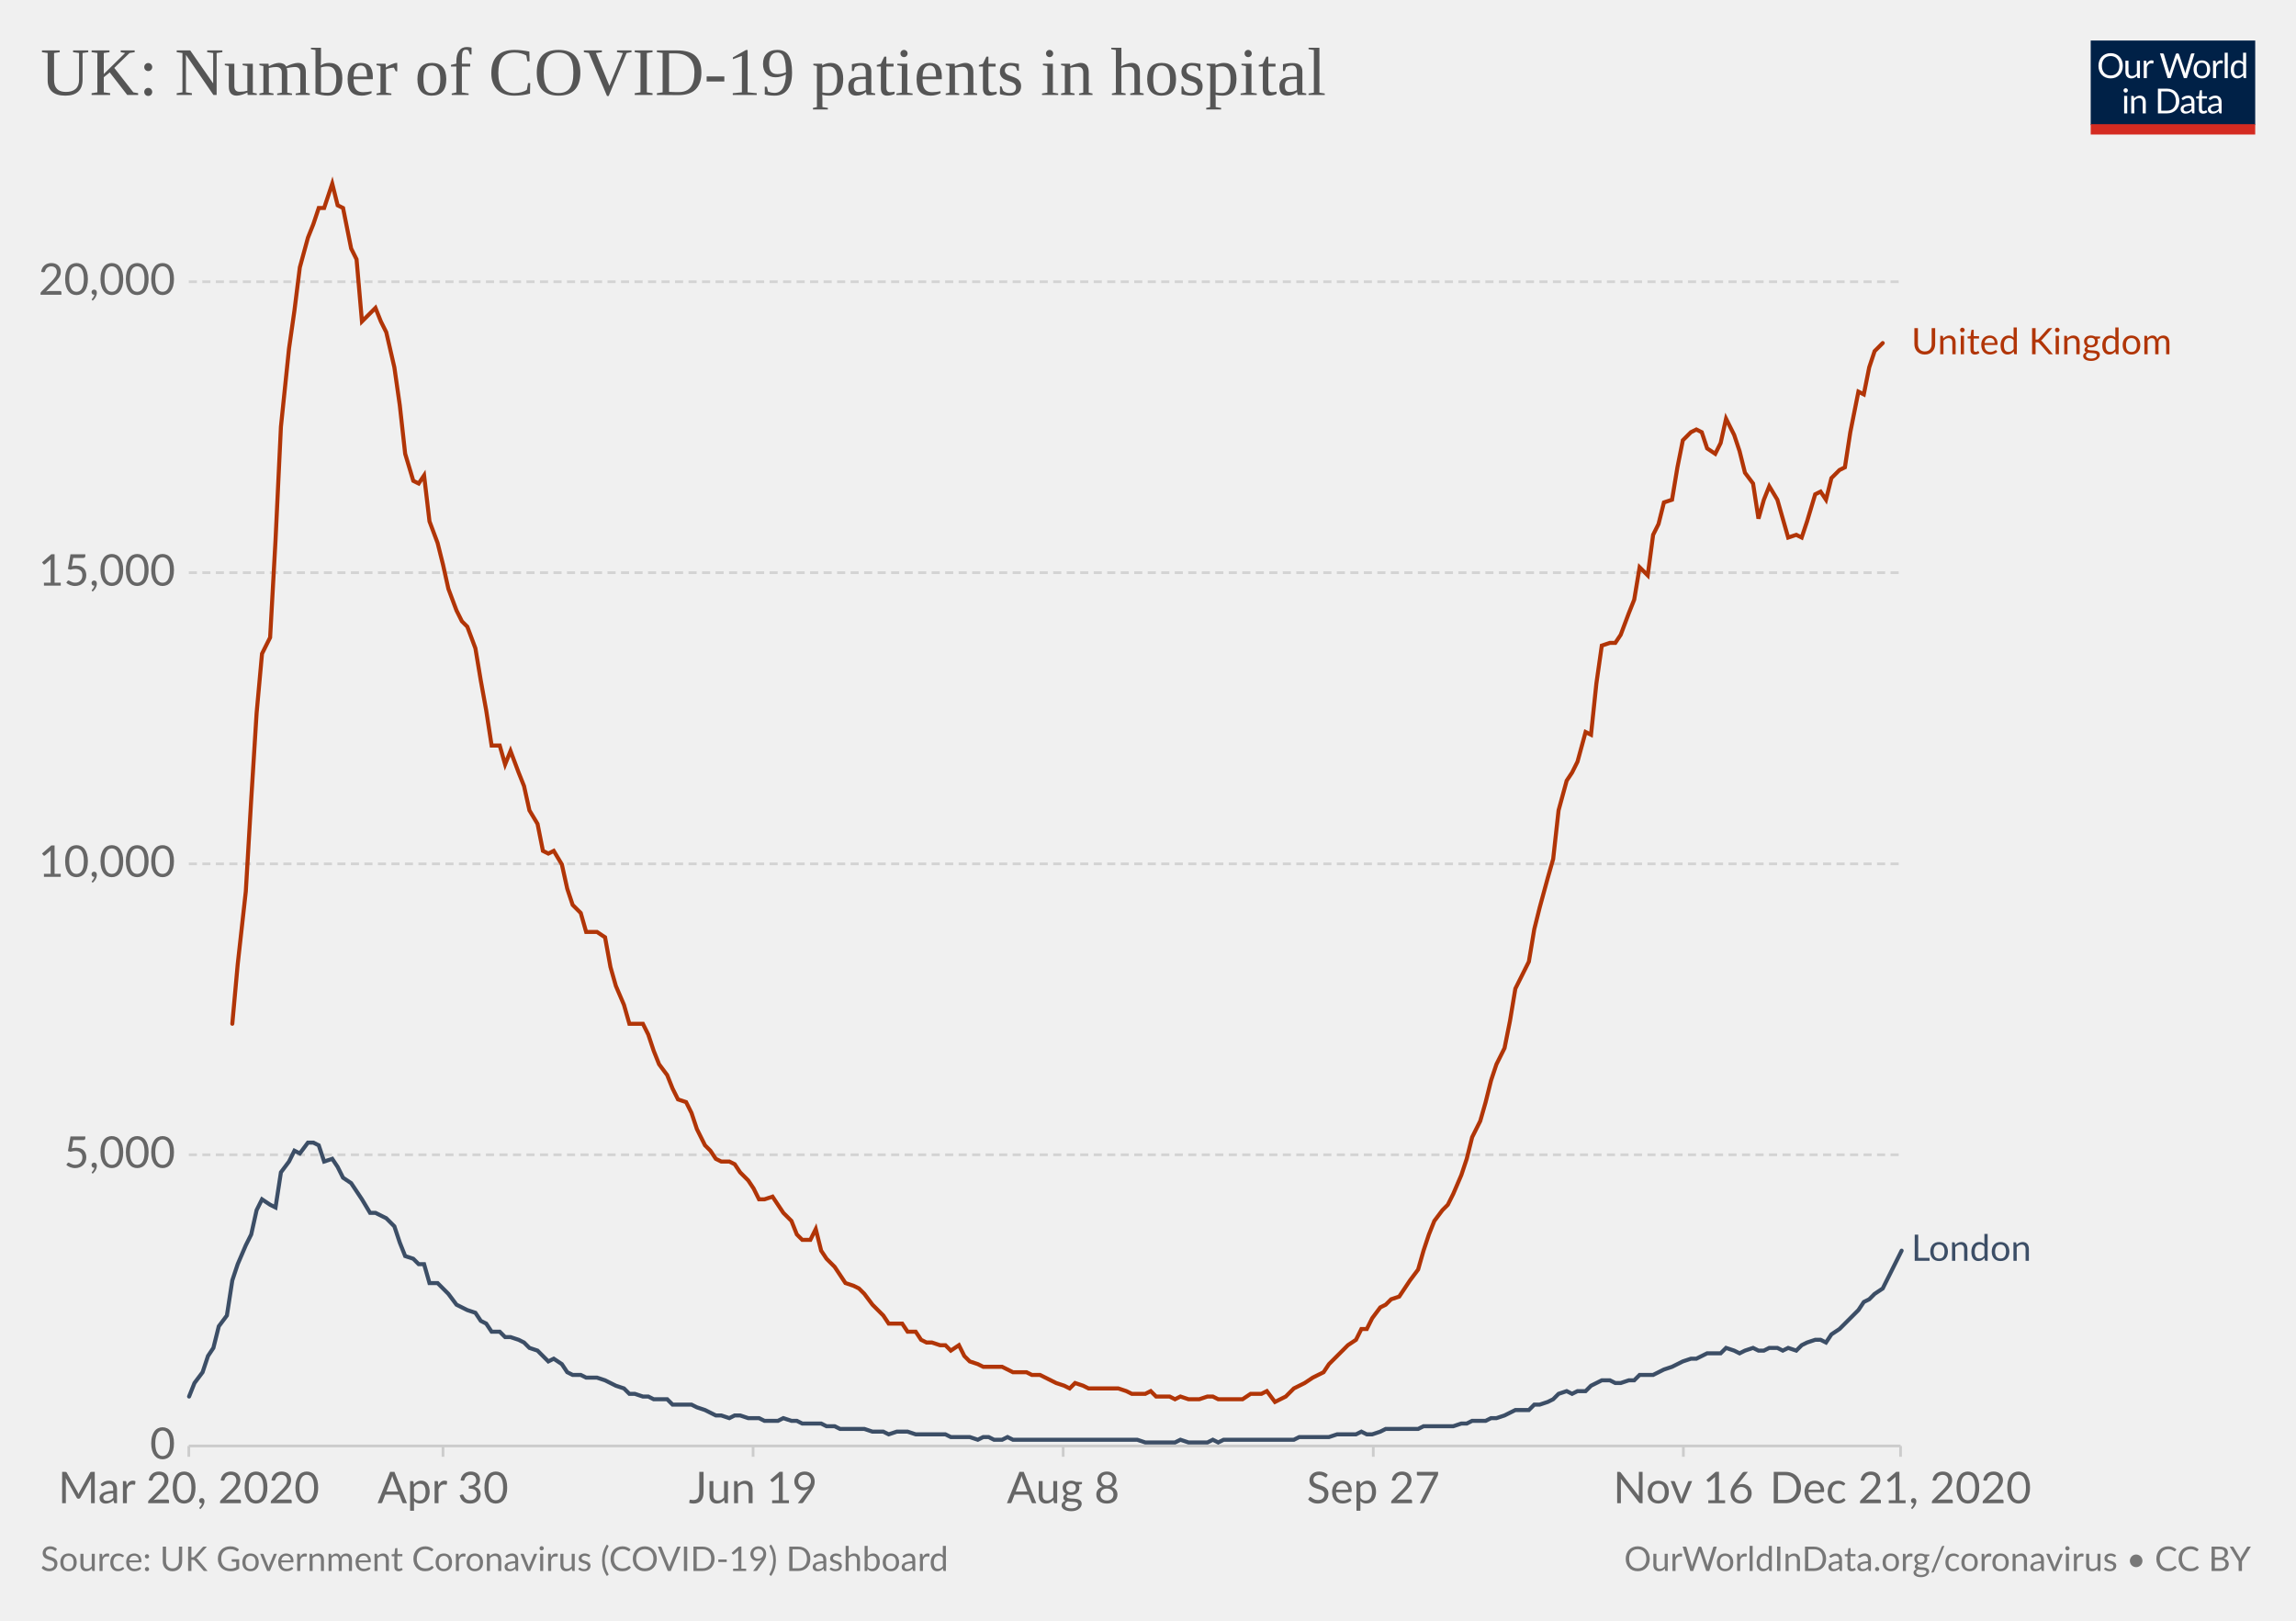
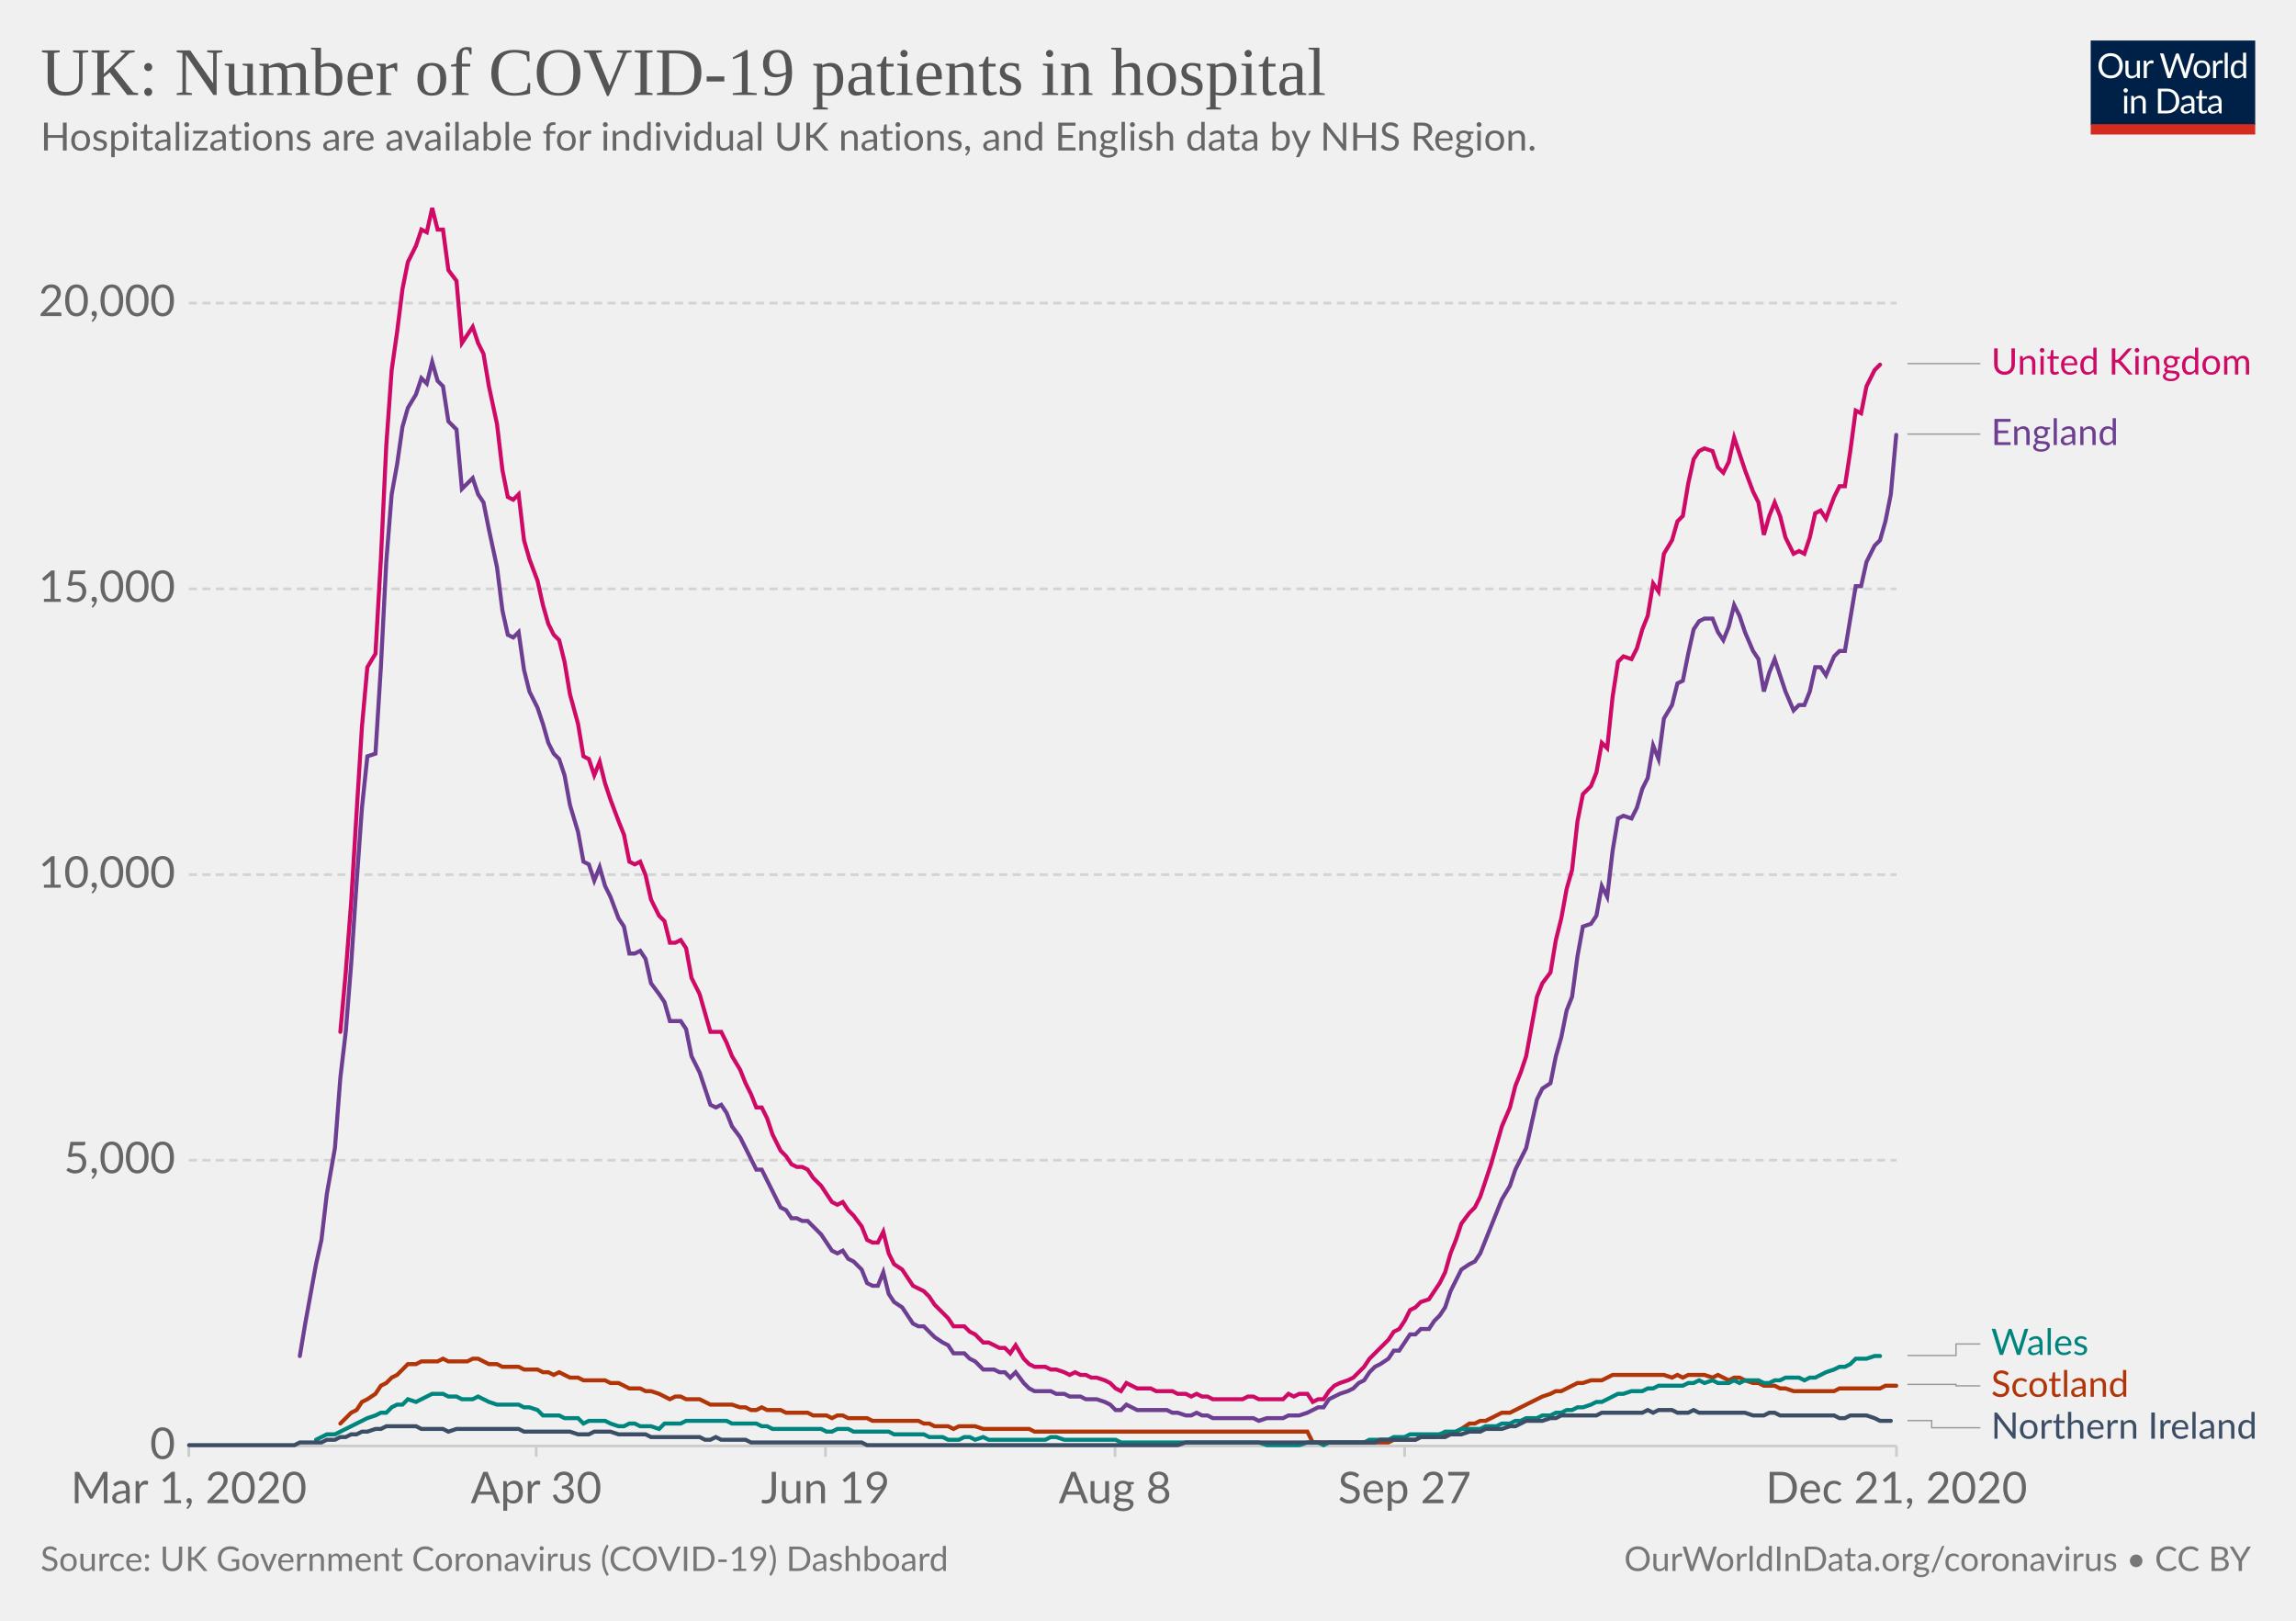
<svg xmlns="http://www.w3.org/2000/svg" version="1.1" style="background-color:#fff;-webkit-font-smoothing:antialiased" width="850" height="600" viewBox="0 0 850 600" font-family="Lato,'Helvetica Neue',Helvetica,Arial,sans-serif" font-size="18" text-rendering="optimizeLegibility">
  <g class="HeaderView">
    <g transform="matrix(.29 0 0 .29 774 15)">
      <svg width="210" height="120" viewBox="0 0 210 120" fill="none">
        <g clip-path="url(#clip0)">
          <path d="M0 0h210v107.89H0V0z" fill="#002147" />
          <path d="M40.98 32.25c0 2.36-.38 4.53-1.12 6.51a14.26 14.26 0 01-8.1 8.4c-1.9.78-4.02 1.17-6.34 1.17a16.6 16.6 0 01-6.33-1.17 14.31 14.31 0 01-8.08-8.4 18.29 18.29 0 01-1.12-6.51c0-2.36.38-4.53 1.12-6.5a14.32 14.32 0 018.07-8.44c1.92-.8 4.03-1.19 6.34-1.19 2.32 0 4.43.4 6.34 1.19 1.92.8 3.56 1.9 4.93 3.34a14.87 14.87 0 013.17 5.1 18.1 18.1 0 011.12 6.5zm-4.38 0c0-1.94-.26-3.68-.8-5.22a10.91 10.91 0 00-2.24-3.89 9.68 9.68 0 00-3.52-2.46 11.95 11.95 0 00-4.62-.86c-1.68 0-3.21.28-4.6.86a9.88 9.88 0 00-3.54 2.46 10.91 10.91 0 00-2.24 3.9c-.53 1.53-.8 3.27-.8 5.2 0 1.94.27 3.68.8 5.22a11.17 11.17 0 002.24 3.9 10.01 10.01 0 003.55 2.44c1.38.56 2.9.83 4.6.83 1.7 0 3.24-.27 4.61-.83a9.8 9.8 0 003.52-2.44 11.17 11.17 0 002.25-3.9c.53-1.54.8-3.28.8-5.21zm26.22-6.54V48H60.5c-.56 0-.9-.27-1.05-.81l-.31-2.4a12.45 12.45 0 01-3.26 2.6c-1.2.64-2.58.96-4.13.96-1.22 0-2.3-.2-3.24-.6a6.52 6.52 0 01-2.33-1.7 7.37 7.37 0 01-1.43-2.67c-.3-1.04-.46-2.2-.46-3.45V25.7h3.91v14.22c0 1.68.38 2.99 1.15 3.91.77.93 1.96 1.39 3.54 1.39 1.16 0 2.24-.27 3.23-.82a10.42 10.42 0 002.8-2.28V25.7h3.91zm8.61 4.47a9.94 9.94 0 012.6-3.56 5.64 5.64 0 013.76-1.3c.47 0 .92.05 1.34.15.44.1.83.27 1.17.49l-.3 2.92c-.09.37-.3.55-.66.55-.2 0-.5-.04-.9-.13a6.21 6.21 0 00-3.24.18c-.54.2-1.03.5-1.47.92-.42.4-.81.9-1.17 1.5-.33.58-.64 1.26-.92 2.02V48H67.7V25.71h2.25c.42 0 .72.08.88.25.16.16.27.44.33.83l.26 3.39zm61.16-13.7L122.75 48h-3.82l-7.99-24.05a21.95 21.95 0 01-.42-1.58 38.36 38.36 0 01-.44 1.58L102.05 48h-3.83L88.4 16.47h3.54c.38 0 .7.1.95.29.26.2.43.43.5.73l6.52 21.9c.1.4.2.83.28 1.28.1.46.2.94.29 1.46l.3-1.46c.12-.47.25-.9.38-1.27l7.41-21.91c.1-.25.26-.48.51-.69.27-.22.58-.33.95-.33h1.23c.38 0 .69.1.92.29.24.2.41.43.53.73l7.4 21.9a28.4 28.4 0 01.68 2.62 29.52 29.52 0 01.52-2.61l6.54-21.91c.07-.27.23-.5.48-.7.27-.21.58-.32.95-.32h3.32zm9.35 8.88c1.63 0 3.1.27 4.4.82a9.43 9.43 0 015.46 5.94c.5 1.4.74 2.98.74 4.73 0 1.76-.25 3.34-.74 4.75a9.43 9.43 0 01-5.46 5.92c-1.3.52-2.77.79-4.4.79-1.64 0-3.12-.27-4.44-.8a9.42 9.42 0 01-3.35-2.3c-.92-1-1.63-2.2-2.13-3.61-.49-1.41-.73-3-.73-4.75s.24-3.33.73-4.73c.5-1.43 1.2-2.64 2.13-3.63a9.4 9.4 0 013.35-2.31c1.32-.55 2.8-.82 4.44-.82zm0 19.89c2.2 0 3.84-.73 4.93-2.2 1.08-1.48 1.63-3.54 1.63-6.18 0-2.66-.55-4.72-1.63-6.2-1.09-1.49-2.73-2.23-4.93-2.23-1.12 0-2.09.2-2.93.57a5.7 5.7 0 00-2.06 1.65 7.5 7.5 0 00-1.24 2.67c-.26 1.04-.4 2.22-.4 3.54 0 2.64.55 4.7 1.64 6.18 1.1 1.47 2.76 2.2 4.99 2.2zm17.97-15.07a9.94 9.94 0 012.6-3.56 5.64 5.64 0 013.76-1.3c.47 0 .91.05 1.34.15.44.1.83.27 1.16.49l-.28 2.92c-.09.37-.31.55-.66.55-.2 0-.5-.04-.9-.13a6.2 6.2 0 00-3.24.18c-.54.2-1.03.5-1.47.92-.43.4-.82.9-1.17 1.5a13.1 13.1 0 00-.92 2.02V48h-3.94V25.71h2.24c.43 0 .72.08.88.25.17.16.28.44.33.83l.27 3.39zm15.04-14.59V48h-3.92V15.6h3.92zm19.55 15.43a6.22 6.22 0 00-2.38-2.05 6.7 6.7 0 00-2.86-.6c-2.07 0-3.66.75-4.77 2.23-1.12 1.48-1.68 3.6-1.68 6.33 0 1.46.13 2.7.38 3.74a7.29 7.29 0 001.1 2.56 4.35 4.35 0 001.78 1.45c.7.3 1.5.46 2.4.46 1.29 0 2.41-.3 3.36-.88a9.6 9.6 0 002.67-2.49V31.02zm3.91-15.43V48h-2.33c-.56 0-.9-.27-1.06-.81l-.35-2.71a12.13 12.13 0 01-3.25 2.77 8.28 8.28 0 01-4.23 1.06 7.31 7.31 0 01-6.14-2.9c-.73-.96-1.3-2.15-1.69-3.57a18.35 18.35 0 01.07-9.48 11.29 11.29 0 011.89-3.7 8.7 8.7 0 017.06-3.34 7.96 7.96 0 016.12 2.62V15.59h3.91zM46.61 70.71V93H42.7V70.71h3.91zm.84-7c0 .39-.08.75-.24 1.09a2.81 2.81 0 01-1.52 1.47 2.67 2.67 0 01-2.16 0 2.9 2.9 0 01-1.45-1.47 2.67 2.67 0 010-2.16c.15-.35.35-.65.6-.9.25-.27.53-.47.85-.62a2.67 2.67 0 012.16 0c.35.15.65.35.9.62.27.25.47.55.62.9.16.34.24.7.24 1.08zm7.97 10.24c.49-.54 1-1.04 1.54-1.48a9.85 9.85 0 013.66-1.84 8.96 8.96 0 015.43.35c.94.4 1.72.97 2.33 1.71a7.36 7.36 0 011.43 2.67c.32 1.04.49 2.19.49 3.45V93h-3.94V78.81c0-1.69-.4-3-1.17-3.92-.76-.93-1.93-1.4-3.5-1.4a6.6 6.6 0 00-3.25.83c-1 .56-1.92 1.31-2.77 2.27V93h-3.94V70.71h2.35c.56 0 .9.28 1.04.82l.3 2.42zm57.7 3.3c0 2.36-.37 4.5-1.11 6.44a14.3 14.3 0 01-3.17 4.98 14.1 14.1 0 01-4.93 3.2c-1.9.76-4.02 1.13-6.33 1.13H85.8V61.47h11.77c2.31 0 4.42.39 6.33 1.15a13.8 13.8 0 018.1 8.18 17.75 17.75 0 011.12 6.45zm-4.37 0c0-1.94-.26-3.67-.8-5.2a10.94 10.94 0 00-2.23-3.87 9.57 9.57 0 00-3.53-2.42 12.23 12.23 0 00-4.61-.83h-7.5v24.62h7.5c1.7 0 3.24-.28 4.61-.84a9.7 9.7 0 003.53-2.4 10.94 10.94 0 002.24-3.87c.53-1.53.8-3.26.8-5.2zm19.8 5.72c-1.8.06-3.34.2-4.62.44-1.26.22-2.3.51-3.1.88-.8.36-1.37.8-1.74 1.3-.35.5-.53 1.05-.53 1.67 0 .58.1 1.1.3 1.52a3 3 0 00.76 1.05c.34.27.73.46 1.17.6.45.11.94.17 1.45.17a7.28 7.28 0 003.5-.81 11.95 11.95 0 002.82-2.2v-4.62zm-12.65-9.11a12.73 12.73 0 013.98-2.66c1.43-.59 3-.88 4.73-.88 1.25 0 2.36.2 3.33.61a6.81 6.81 0 013.94 4.38c.33 1.04.5 2.19.5 3.43V93h-1.74a1.8 1.8 0 01-.88-.18c-.2-.13-.36-.38-.48-.74l-.44-2.12c-.59.55-1.16 1.03-1.72 1.46a9.48 9.48 0 01-3.74 1.7c-.69.15-1.46.23-2.3.23-.87 0-1.69-.12-2.45-.35a5.34 5.34 0 01-3.34-2.93 6.64 6.64 0 01-.49-2.64c0-.88.25-1.72.73-2.53a6.33 6.33 0 012.35-2.17c1.09-.63 2.5-1.15 4.25-1.54 1.75-.41 3.89-.65 6.42-.7v-1.75c0-1.73-.37-3.03-1.12-3.91-.75-.9-1.84-1.34-3.28-1.34-.97 0-1.78.12-2.44.37-.64.23-1.2.5-1.7.81l-1.23.82c-.33.23-.67.35-1 .35-.27 0-.5-.07-.69-.2a2.1 2.1 0 01-.48-.53l-.7-1.25zm27.67 19.5c-1.76 0-3.12-.5-4.07-1.48-.94-.98-1.41-2.4-1.41-4.25V74h-2.68a.9.9 0 01-.6-.2c-.16-.14-.24-.36-.24-.66v-1.56l3.65-.46.9-6.89a.9.9 0 01.29-.52.88.88 0 01.62-.22H142v7.67h6.44V74H142v13.38c0 .94.22 1.63.68 2.09.45.45 1.04.68 1.76.68a3.21 3.21 0 001.85-.53l.55-.35c.16-.12.3-.18.41-.18.2 0 .4.13.55.38l1.15 1.87a7.45 7.45 0 01-2.44 1.5c-.96.35-1.94.52-2.95.52zm19.68-10.4c-1.8.07-3.34.21-4.62.45-1.26.22-2.3.51-3.1.88-.8.36-1.37.8-1.74 1.3-.35.5-.53 1.05-.53 1.67 0 .58.1 1.1.3 1.52.18.42.44.77.76 1.05.34.27.73.46 1.17.6.45.11.94.17 1.45.17a7.3 7.3 0 003.5-.81 12.04 12.04 0 002.82-2.2v-4.62zm-12.65-9.1a12.72 12.72 0 013.99-2.66c1.42-.59 3-.88 4.72-.88 1.25 0 2.36.2 3.33.61a6.81 6.81 0 013.94 4.38c.33 1.04.5 2.19.5 3.43V93h-1.74a1.8 1.8 0 01-.88-.18c-.2-.13-.36-.38-.48-.74l-.44-2.12c-.59.55-1.16 1.03-1.72 1.46a9.48 9.48 0 01-3.74 1.7c-.69.15-1.46.23-2.3.23-.87 0-1.69-.12-2.45-.35a5.33 5.33 0 01-3.34-2.93 6.62 6.62 0 01-.49-2.64c0-.88.25-1.72.73-2.53a6.33 6.33 0 012.35-2.17c1.09-.63 2.5-1.15 4.25-1.54a31.2 31.2 0 016.42-.7v-1.75c0-1.73-.37-3.03-1.12-3.91-.75-.9-1.84-1.34-3.28-1.34-.97 0-1.78.12-2.44.37-.64.23-1.2.5-1.7.81-.46.3-.87.57-1.22.82-.34.23-.68.35-1.02.35-.26 0-.49-.07-.68-.2a1.88 1.88 0 01-.48-.53l-.7-1.25z" fill="#fff" />
          <path fill="#D42B21" d="M0 106.79h210V120H0z" />
        </g>
        <defs>
          <clipPath id="clip0">
            <path fill="#fff" d="M0 0h210v120H0z" />
          </clipPath>
        </defs>
      </svg>
    </g>
-     <a href="https://ourworldindata.org/grapher/uk-covid-hospital-patients?tab=chart&amp;stackMode=absolute&amp;region=World" target="_blank" rel="noopener" font-family="&quot;Playfair Display&quot;,Georgia,&quot;Times New Roman&quot;,serif">
+     <a href="https://ourworldindata.org/grapher/uk-covid-hospital-patients?tab=chart&amp;stackMode=absolute&amp;time=earliest..latest&amp;region=World" target="_blank" rel="noopener" font-family="&quot;Playfair Display&quot;,Georgia,&quot;Times New Roman&quot;,serif">
      <text font-size="25.2" x="15" y="35.2" fill="#555">
        <tspan x="15" y="35.16">UK: Number of COVID-19 patients in hospital</tspan>
      </text>
    </a>
+     <text font-size="14.4" x="15" y="55.7" fill="#666">
+       <tspan x="15" y="55.72">Hospitalizations are available for individual UK nations, and English data by NHS Region.</tspan>
+     </text>
  </g>
  <g class="LineChart">
    <defs>
      <clipPath id="a">
-         <path d="M59.9 0h830v977h-830z" />
+         <path d="M59.9 0h830v959.8h-830z" />
      </clipPath>
    </defs>
    <g class="DualAxisView">
      <g class="HorizontalAxis">
-         <path stroke="#ccc" d="M69.9 535.3v4M164 535.3v4M278.8 535.3v4M393.6 535.3v4M508.4 535.3v4M623.2 535.3v4M703.6 535.3v4" />
-         <text x="69.9" y="556.5" fill="#666" text-anchor="middle" font-size="16.2">Mar 20, 2020</text>
-         <text x="164" y="556.5" fill="#666" text-anchor="middle" font-size="16.2">Apr 30</text>
-         <text x="278.8" y="556.5" fill="#666" text-anchor="middle" font-size="16.2">Jun 19</text>
-         <text x="393.6" y="556.5" fill="#666" text-anchor="middle" font-size="16.2">Aug 8</text>
-         <text x="508.4" y="556.5" fill="#666" text-anchor="middle" font-size="16.2">Sep 27</text>
-         <text x="623.2" y="556.5" fill="#666" text-anchor="middle" font-size="16.2">Nov 16</text>
-         <text x="703.6" y="556.5" fill="#666" text-anchor="middle" font-size="16.2">Dec 21, 2020</text>
+         <path stroke="#ccc" d="M69.9 535.3v4M198.5 535.3v4M305.6 535.3v4M412.8 535.3v4M520 535.3v4M702.1 535.3v4" />
+         <text x="69.9" y="556.5" fill="#666" text-anchor="middle" font-size="16.2">Mar 1, 2020</text>
+         <text x="198.5" y="556.5" fill="#666" text-anchor="middle" font-size="16.2">Apr 30</text>
+         <text x="305.6" y="556.5" fill="#666" text-anchor="middle" font-size="16.2">Jun 19</text>
+         <text x="412.8" y="556.5" fill="#666" text-anchor="middle" font-size="16.2">Aug 8</text>
+         <text x="520" y="556.5" fill="#666" text-anchor="middle" font-size="16.2">Sep 27</text>
+         <text x="702.1" y="556.5" fill="#666" text-anchor="middle" font-size="16.2">Dec 21, 2020</text>
      </g>
      <g class="VerticalAxis" fill="#666" dominant-baseline="middle" text-anchor="end" font-size="16.2">
        <text x="64.9" y="535.3">0</text>
-         <text x="64.9" y="427.5">5,000</text>
-         <text x="64.9" y="319.8">10,000</text>
-         <text x="64.9" y="212">15,000</text>
-         <text x="64.9" y="104.3">20,000</text>
+         <text x="64.9" y="429.5">5,000</text>
+         <text x="64.9" y="323.8">10,000</text>
+         <text x="64.9" y="218">15,000</text>
+         <text x="64.9" y="112.2">20,000</text>
      </g>
      <g class="AxisGridLines horizontalLines">
-         <path stroke="#ccc" d="M69.9 535.3h633.71" />
-         <path stroke="#d3d3d3" stroke-dasharray="3,2" d="M69.9 427.5h633.71M69.9 319.8h633.71M69.9 212h633.71M69.9 104.3h633.71" />
+         <path stroke="#ccc" d="M69.9 535.3h632.23" />
+         <path stroke="#d3d3d3" stroke-dasharray="3,2" d="M69.9 429.5h632.23M69.9 323.8h632.23M69.9 218h632.23M69.9 112.2h632.23" />
      </g>
    </g>
    <g clip-path="url(#a)">
      <g class="LineLabels" cursor="pointer">
        <g class="legendMark">
-           <text font-size="13.5" x="707.6" y="131.2" fill="#B13507">
-             <tspan x="707.61" y="131.15">United Kingdom</tspan>
+           <g class="indicator">
+             <path d="M706.13 134.6h13.5v0h13.5" stroke="#999" stroke-width=".5" fill="none" />
+           </g>
+           <text font-size="13.5" x="737.1" y="138.7" fill="#CF0A66">
+             <tspan x="737.13" y="138.65">United Kingdom</tspan>
          </text>
        </g>
        <g class="legendMark">
-           <text font-size="13.5" x="707.6" y="466.8" fill="#3C4E66">
-             <tspan x="707.61" y="466.75">London</tspan>
+           <g class="indicator">
+             <path d="M706.13 160.7h13.5v0h13.5" stroke="#999" stroke-width=".5" fill="none" />
+           </g>
+           <text font-size="13.5" x="737.1" y="164.8" fill="#6D3E91">
+             <tspan x="737.13" y="164.75">England</tspan>
+           </text>
+         </g>
+         <g class="legendMark">
+           <g class="indicator">
+             <path d="M706.13 501.8h18v-4.25h9" stroke="#999" stroke-width=".5" fill="none" />
+           </g>
+           <text font-size="13.5" x="737.1" y="501.6" fill="#00847E">
+             <tspan x="737.13" y="501.6">Wales</tspan>
+           </text>
+         </g>
+         <g class="legendMark">
+           <g class="indicator">
+             <path d="M706.13 512.5h18v.55h9" stroke="#999" stroke-width=".5" fill="none" />
+           </g>
+           <text font-size="13.5" x="737.1" y="517.1" fill="#B13507">
+             <tspan x="737.13" y="517.1">Scotland</tspan>
+           </text>
+         </g>
+         <g class="legendMark">
+           <g class="indicator">
+             <path d="M706.13 525.9h9v2.65h18" stroke="#999" stroke-width=".5" fill="none" />
+           </g>
+           <text font-size="13.5" x="737.1" y="532.6" fill="#3C4E66">
+             <tspan x="737.13" y="532.6">Northern Ireland</tspan>
          </text>
        </g>
      </g>
      <g class="Lines">
-         <g class="key-London_0">
-           <path stroke="#3C4E66" stroke-linecap="round" d="M70 517l2-5 3-4 2-6 2-3 2-8 3-4 2-13 2-6 3-7 2-4 2-9 2-4 3 2 2 1 2-13 3-4 2-4 2 1 3-4h2l2 1 2 6 3-1 2 3 2 4 3 2 2 3 2 3 3 5h2l2 1 2 1 3 3 2 6 2 5 3 1 2 2h2l2 7h3l2 2 2 2 3 4 2 1 2 1 3 1 2 3 2 1 2 3h3l2 2h2l3 1 2 1 2 2 3 1 2 2 2 2 2-1 3 2 2 3 2 1h3l2 1h4l3 1 2 1 2 1 3 1 2 2h2l3 1h2l2 1h5l2 2h7l2 1 3 1 2 1 2 1h2l3 1 2-1h2l3 1h4l2 1h5l2-1 3 1h2l2 1h7l2 1h3l2 1h9l3 1h4l2 1 3-1h4l3 1h11l2 1h7l3 1 2-1h2l2 1h3l2-1 2 1h46l3 1h11l2-1 3 1h7l2-1 2 1 2-1h26l2-1h11l3-1h7l2-1 2 1h2l3-1 2-1h12l2-1h11l3-1h2l2-1h5l2-1h2l3-1 2-1 2-1h5l2-2h2l3-1 2-1 2-2 3-1 2 1 2-1h3l2-2 2-1 2-1h3l2 1h2l3-1h2l2-2h5l2-1 2-1 3-1 2-1 2-1 3-1h2l2-1 2-1h5l2-2 3 1 2 1 2-1 3-1 2 1h2l2-1h3l2 1 2-1 3 1 2-2 2-1 3-1h2l2 1 2-3 3-2 2-2 2-2 3-3 2-3 2-1 2-2 3-2 2-4 2-4 3-6" fill="none" stroke-width="1.5" />
+         <g class="key-United-Kingdom_0">
+           <path stroke="#CF0A66" stroke-linecap="round" d="M126 382l2-22 2-26 2-33 2-32 2-22 3-5 2-35 2-42 2-28 2-14 2-16 2-10 3-6 2-6 2 1 2-9 2 8h2l2 15 3 4 2 23 2-3 2-3 2 6 2 4 2 12 3 14 2 17 2 10 2 1 2-2 2 17 2 7 3 8 2 9 2 7 2 4 2 2 2 8 2 12 3 11 2 12 2 1 2 6 2-5 2 8 2 6 3 8 2 5 2 10 2 1 2-1 2 5 2 9 3 6 2 2 2 8h2l2-1 2 3 2 11 3 6 2 7 2 7h4l2 4 2 5 3 5 2 5 2 4 2 5h2l2 4 2 6 3 6 2 2 2 3 2 1h2l2 1 2 3 3 3 2 3 2 3 2 1 2-1 2 3 2 2 3 4 2 5 2 1h2l2-4 2 8 2 4 3 2 2 3 2 3 2 1 2 1 2 2 2 3 3 3 2 2 2 3h4l2 2 2 1 3 3h2l2 1 2 1h2l2 2 2-3 3 5 2 2 2 1h4l2 1h2l3 1 2 1 2-1 2 1h2l2 1h2l3 1 2 1 2 2 2 1 2-3 2 1 2 1h5l2 1h6l2 1h3l2 1 2-1 2 1h2l2 1h11l2-1h2l2 1h9l2-2 2 1 2-1h3l2 3 2-1h2l2-3 2-2 2-1 3-1 2-1 2-2 2-2 2-3 2-2 2-2 3-3 2-3 2-1 2-3 2-4 2-1 2-2 3-1 2-3 2-3 2-4 2-7 2-5 2-6 3-4 2-2 2-4 2-6 2-6 2-7 2-7 3-7 2-8 2-5 2-6 2-11 2-11 2-5 3-4 2-12 2-8 2-11 2-7 2-18 2-10 3-3 2-5 2-11 2 2 2-19 2-13 2-2 3 1 2-4 2-7 2-5 2-12 2 3 2-14 3-5 2-7 2-2 2-12 2-9 2-3 2-1 3 1 2 6 2 2 2-4 2-9 2 6 2 6 3 8 2 4 2 12 2-7 2-5 2 5 2 8 3 6 2-1 2 1 2-6 2-9 2-1 2 3 3-8 2-4h2l2-13 2-15 2 1 2-10 3-6 2-2" fill="none" stroke-width="1.5" />
        </g>
-         <g class="key-United-Kingdom_0">
-           <path stroke="#B13507" stroke-linecap="round" d="M86 379l2-22 3-27 2-34 2-32 2-22 3-6 2-36 2-42 3-29 2-14 2-16 3-11 2-5 2-6h2l3-9 2 8 2 1 3 15 2 4 2 23 3-3 2-2 2 5 2 4 3 13 2 14 2 18 3 10 2 1 2-3 2 17 3 8 2 8 2 9 3 8 2 4 2 2 3 8 2 12 2 11 2 13h3l2 7 2-5 3 8 2 5 2 9 3 5 2 10 2 1 2-1 3 5 2 9 2 6 3 3 2 7h4l3 2 2 11 2 7 3 7 2 7h5l2 4 2 6 2 5 3 4 2 5 2 4 3 1 2 4 2 6 3 6 2 2 2 3 2 1h3l2 1 2 3 3 3 2 3 2 4h2l3-1 2 3 2 3 3 3 2 5 2 2h3l2-4 2 8 2 3 3 3 2 3 2 3 3 1 2 1 2 2 3 4 2 2 2 2 2 3h5l2 3h3l2 3 2 1h2l3 1h2l2 2 3-2 2 4 2 2 3 1 2 1h7l2 1 2 1h5l2 1h3l2 1 2 1 2 1 3 1 2 1 2-2 3 1 2 1h11l3 1 2 1h5l2-1 2 2h5l2 1 2-1 3 1h4l3-1h2l2 1h9l3-2h4l2-1 3 4 2-1 2-1 3-3 2-1 2-1 3-2 2-1 2-1 2-3 3-3 2-2 2-2 3-2 2-4h2l2-4 3-4 2-1 2-2 3-1 2-3 2-3 3-4 2-7 2-6 2-5 3-4 2-2 2-4 3-7 2-6 2-8 3-6 2-7 2-8 2-6 3-6 2-10 2-12 3-6 2-4 2-12 2-8 3-11 2-7 2-18 3-11 2-3 2-4 3-11 2 1 2-19 2-14 3-1h2l2-3 3-8 2-5 2-12 3 3 2-15 2-4 2-8 3-1 2-12 2-10 3-3 2-1 2 1 2 6 3 2 2-4 2-9 3 6 2 6 2 8 3 4 2 13 2-7 2-5 3 5 2 7 2 7 3-1 2 1 2-6 3-10 2-1 2 3 2-8 3-3 2-1 2-13 3-15 2 1 2-10 2-6 3-3" fill="none" stroke-width="1.5" />
+         <g class="key-Scotland_0">
+           <path stroke="#B13507" stroke-linecap="round" d="M126 527l2-2 2-2 2-1 2-3 2-1 3-2 2-3 2-1 2-2 2-1 2-2 2-2h3l2-1h6l2-1 2 1h7l2-1h2l2 1 2 1h3l2 1h6l2 1h5l2 1h2l2 1 2-1 2 1 2 1h3l2 1h8l2 1h3l2 1 2 1h4l2 1h2l3 1 2 1 2 1 2-1h2l2 1h5l2 1 2 1h8l3 1h2l2 1h2l2-1 2 1h5l2 1h8l2 1h5l2 1 2-1h2l2 1h7l2 1h17l2 1h2l2 1h5l2 1 2-1h6l3 1h17l2 1h101l2 4h28l2-1h8l2-1h5l2-1h4l2-1 2-1 3-2h2l2-1h2l2-1 2-1 2-1h3l2-1 2-1 2-1 2-1 2-1 2-1 3-1 2-1h2l2-1 2-1 2-1h2l3-1h4l2-1 2-1h19l3 1 2-1 2 1 2-1h6l3 1 2-1 2 1 2 1 2-1h2l2 1 3 1h2l2 1h4l2 1h2l3 1h15l2-1h15l2-1h4" fill="none" stroke-width="1.5" />
+         </g>
+         <g class="key-England_0">
+           <path stroke="#6D3E91" stroke-linecap="round" d="M111 502l2-12 2-11 2-11 2-9 2-17 3-17 2-26 2-17 2-25 2-30 2-28 2-19 3-1 2-32 2-39 2-25 2-11 2-14 2-7 3-5 2-6 2 2 2-8 2 7 2 2 2 13 3 3 2 22 2-2 2-2 2 6 2 3 2 10 3 14 2 16 2 9 2 1 2-2 2 14 2 8 3 6 2 6 2 7 2 4 2 2 2 6 2 11 3 10 2 11 2 1 2 6 2-5 2 7 2 4 3 8 2 3 2 10h2l2-1 2 3 2 9 3 4 2 3 2 7h4l2 3 2 10 3 6 2 6 2 6 2 1 2-1 2 3 2 5 3 4 2 4 2 4 2 4h2l2 4 2 4 3 6 2 1 2 3h2l2 1h2l2 2 3 3 2 3 2 3 2 1 2-1 2 3 2 1 3 3 2 5 2 1h2l2-5 2 8 2 3 3 2 2 3 2 3 2 1h2l2 2 2 2 3 2 2 1 2 3h4l2 2 2 1 3 3h4l2 1h2l2 2 2-2 3 4 2 2 2 1h6l2 1h3l2 1h4l2 1h4l3 1 2 1 2 2h2l2-2 2 1 2 1h11l2 1h2l3 1h2l2-1 2 1h2l2 1h15l2 1 3-1h6l2-1h4l3-1 2-1 2-1h2l2-3 2-1 2-1 3-1 2-1 2-2 2-1 2-3 2-2 2-1 3-2 2-3h2l2-3 2-3h2l2-2h3l2-3 2-2 2-3 2-6 2-4 2-4 3-2 2-1 2-3 2-5 2-5 2-5 2-5 3-5 2-6 2-4 2-4 2-9 2-9 2-4 3-2 2-10 2-7 2-10 2-5 2-15 2-11 3-1 2-3 2-11 2 4 2-17 2-12 2-1 3 1 2-4 2-7 2-4 2-12 2 5 2-15 3-5 2-8 2-1 2-10 2-9 2-3 2-1h3l2 5 2 3 2-5 2-8 2 4 2 6 3 7 2 3 2 12 2-7 2-5 2 6 2 6 3 7 2-2h2l2-5 2-9h2l2 3 3-7 2-2h2l2-12 2-12h2l2-9 3-6 2-2 2-7 2-10 2-22" fill="none" stroke-width="1.5" />
+         </g>
+         <g class="key-Wales_0">
+           <path stroke="#00847E" stroke-linecap="round" d="M117 533l2-1 2-1h3l2-1 2-1 2-1 2-1 2-1 2-1 3-1 2-1h2l2-2 2-1h2l2-2 3 1 2-1 2-1 2-1h4l2 1h3l2 1h4l2-1 2 1 2 1 3 1h8l2 1h2l3 1 2 2h6l2 1h5l2 2 2-1h6l2 1 3 1h2l2-1h2l2 1h4l3 1 2-2h6l2-1h15l2 1h9l2 1h2l2 1h18l2 1h2l2-1h4l2 1h13l2 1h11l2 1h5l2 1h4l2-1h2l2 1 3-1 2 1h21l2-1h2l3 1h19l2 1h51l3 1h12l3-1h4l2 1 2-1h13l2-1h7l2-1h4l2-1h11l2-1h4l2-1h7l2-1h4l2-1h3l2-1h2l2-1h4l2-1h3l2-1h2l2-1h2l2-1h2l3-1 2-1h2l2-1 2-1 2-1h2l3-1h4l2-1h2l2-1h9l2-1h2l2-1 2 1 3-1 2 1h4l2-1 2 1 2-1h5l2 1h2l2-1h2l2-1h5l2 1 2-1h2l2-1 2-1 3-1 2-1h2l2-1 2-2h4l3-1h2" fill="none" stroke-width="1.5" />
+         </g>
+         <g class="key-Northern-Ireland_0">
+           <path stroke="#3C4E66" stroke-linecap="round" d="M70 535h39l2-1h8l2-1h3l2-1h2l2-1h2l2-1h2l3-1h2l2-1h11l2 1h8l2 1 3-1h23l2 1h17l3 1h4l2-1h6l3 1h10l2 1h18l2 1h2l2-1 2 1h9l2 1h41l2 1h115l3-1h70l2-1h13l2-1h9l2-1h4l3-1h4l2-1h6l3-1h2l2-1 2-1h6l3-1h2l2-1h13l2-1h15l2-1 2 1 2-1h5l2 1h4l2-1 2 1h17l3 1h4l2-1h2l2 1h20l2 1h2l2-1h6l3 1 2 1h4" fill="none" stroke-width="1.5" />
        </g>
      </g>
    </g>
  </g>
  <g class="SourcesFooter" fill="#777">
    <g class="clickable" fill="#777">
      <text font-size="12.6" x="15" y="581.6">
        <tspan x="15" y="581.58">Source: UK Government Coronavirus (COVID-19) Dashboard</tspan>
      </text>
    </g>
    <text font-size="12.6" x="601.3" y="581.6">
      <tspan x="601.27" y="581.58">
        <a target="_blank" href="https://ourworldindata.org/coronavirus" fill="#777">OurWorldInData.org/coronavirus</a> • <a class="cclogo" href="http://creativecommons.org/licenses/by/4.0/deed.en_US" target="_blank" fill="#777">CC BY</a>
      </tspan>
    </text>
  </g>
</svg>
